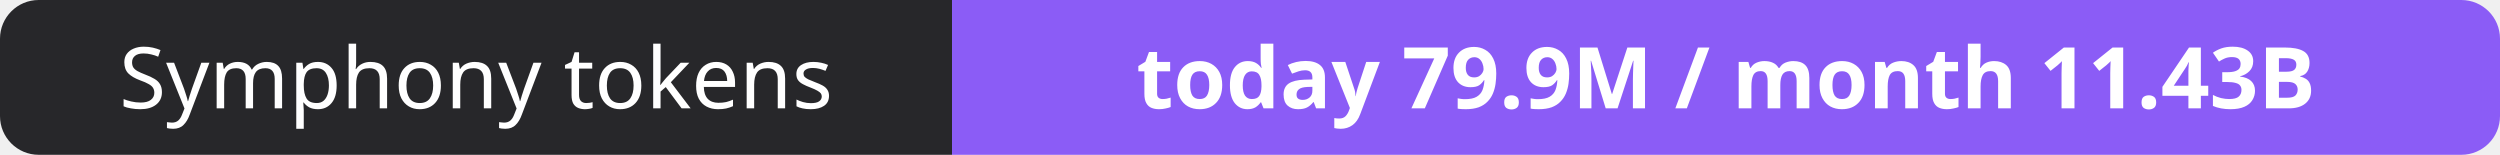
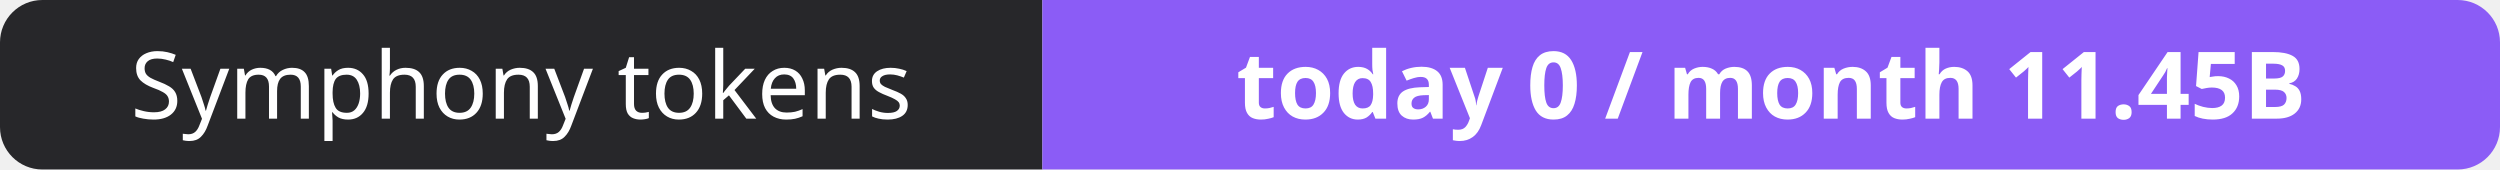
- <svg xmlns="http://www.w3.org/2000/svg" width="323" height="20" role="img" aria-label="Symphony tokens: today 79.9M / month 11.43B">
+ <svg xmlns="http://www.w3.org/2000/svg" width="295" height="20" role="img" aria-label="Symphony tokens: today 0 / month 11.45B">
  <clipPath id="r">
-     <rect width="323" height="20" rx="5" fill="#fff" />
+     <rect width="295" height="20" rx="5" fill="#fff" />
  </clipPath>
  <g clip-path="url(#r)">
    <rect width="123" height="20" fill="#27272a" />
-     <rect x="123" width="200" height="20" fill="#8b5cf6" />
+     <rect x="123" width="172" height="20" fill="#8b5cf6" />
  </g>
  <g fill="#fff" text-anchor="middle" font-family="Verdana,Geneva,sans-serif" font-size="11">
    <text x="61.5" y="14">Symphony tokens</text>
-     <text x="223.0" y="14" font-weight="700">today 79.9M / month 11.43B</text>
+     <text x="209.0" y="14" font-weight="700">today 0 / month 11.45B</text>
  </g>
</svg>
